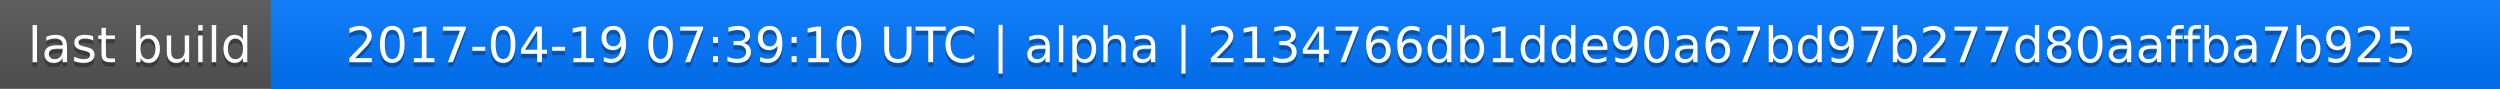
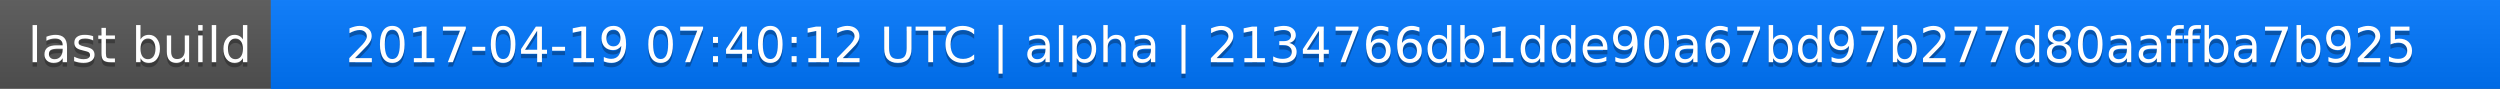
<svg xmlns="http://www.w3.org/2000/svg" width="563" height="20">
  <linearGradient id="a" x2="0" y2="100%">
    <stop offset="0" stop-color="#bbb" stop-opacity=".1" />
    <stop offset="1" stop-opacity=".1" />
  </linearGradient>
  <rect rx="0" width="563" height="20" fill="#555" />
  <rect rx="0" x="61" width="502" height="20" fill="#07f" />
  <path fill="#07f" d="M61 0h4v20h-4z" />
  <rect rx="0" width="563" height="20" fill="url(#a)" />
  <g fill="#fff" text-anchor="middle" font-family="DejaVu Sans,Verdana,Geneva,sans-serif" font-size="11">
    <text x="31.5" y="15" fill="#010101" fill-opacity=".3">last build</text>
    <text x="31.5" y="14">last build</text>
-     <text x="311" y="15" fill="#010101" fill-opacity=".3">2017-04-19 07:39:10 UTC | alpha | 2134766db1dde90a67bd97b277d80aaffba7b925</text>
-     <text x="311" y="14">2017-04-19 07:39:10 UTC | alpha | 2134766db1dde90a67bd97b277d80aaffba7b925</text>
+     <text x="311" y="15" fill="#010101" fill-opacity=".3">2017-04-19 07:40:12 UTC | alpha | 2134766db1dde90a67bd97b277d80aaffba7b925</text>
+     <text x="311" y="14">2017-04-19 07:40:12 UTC | alpha | 2134766db1dde90a67bd97b277d80aaffba7b925</text>
  </g>
</svg>
